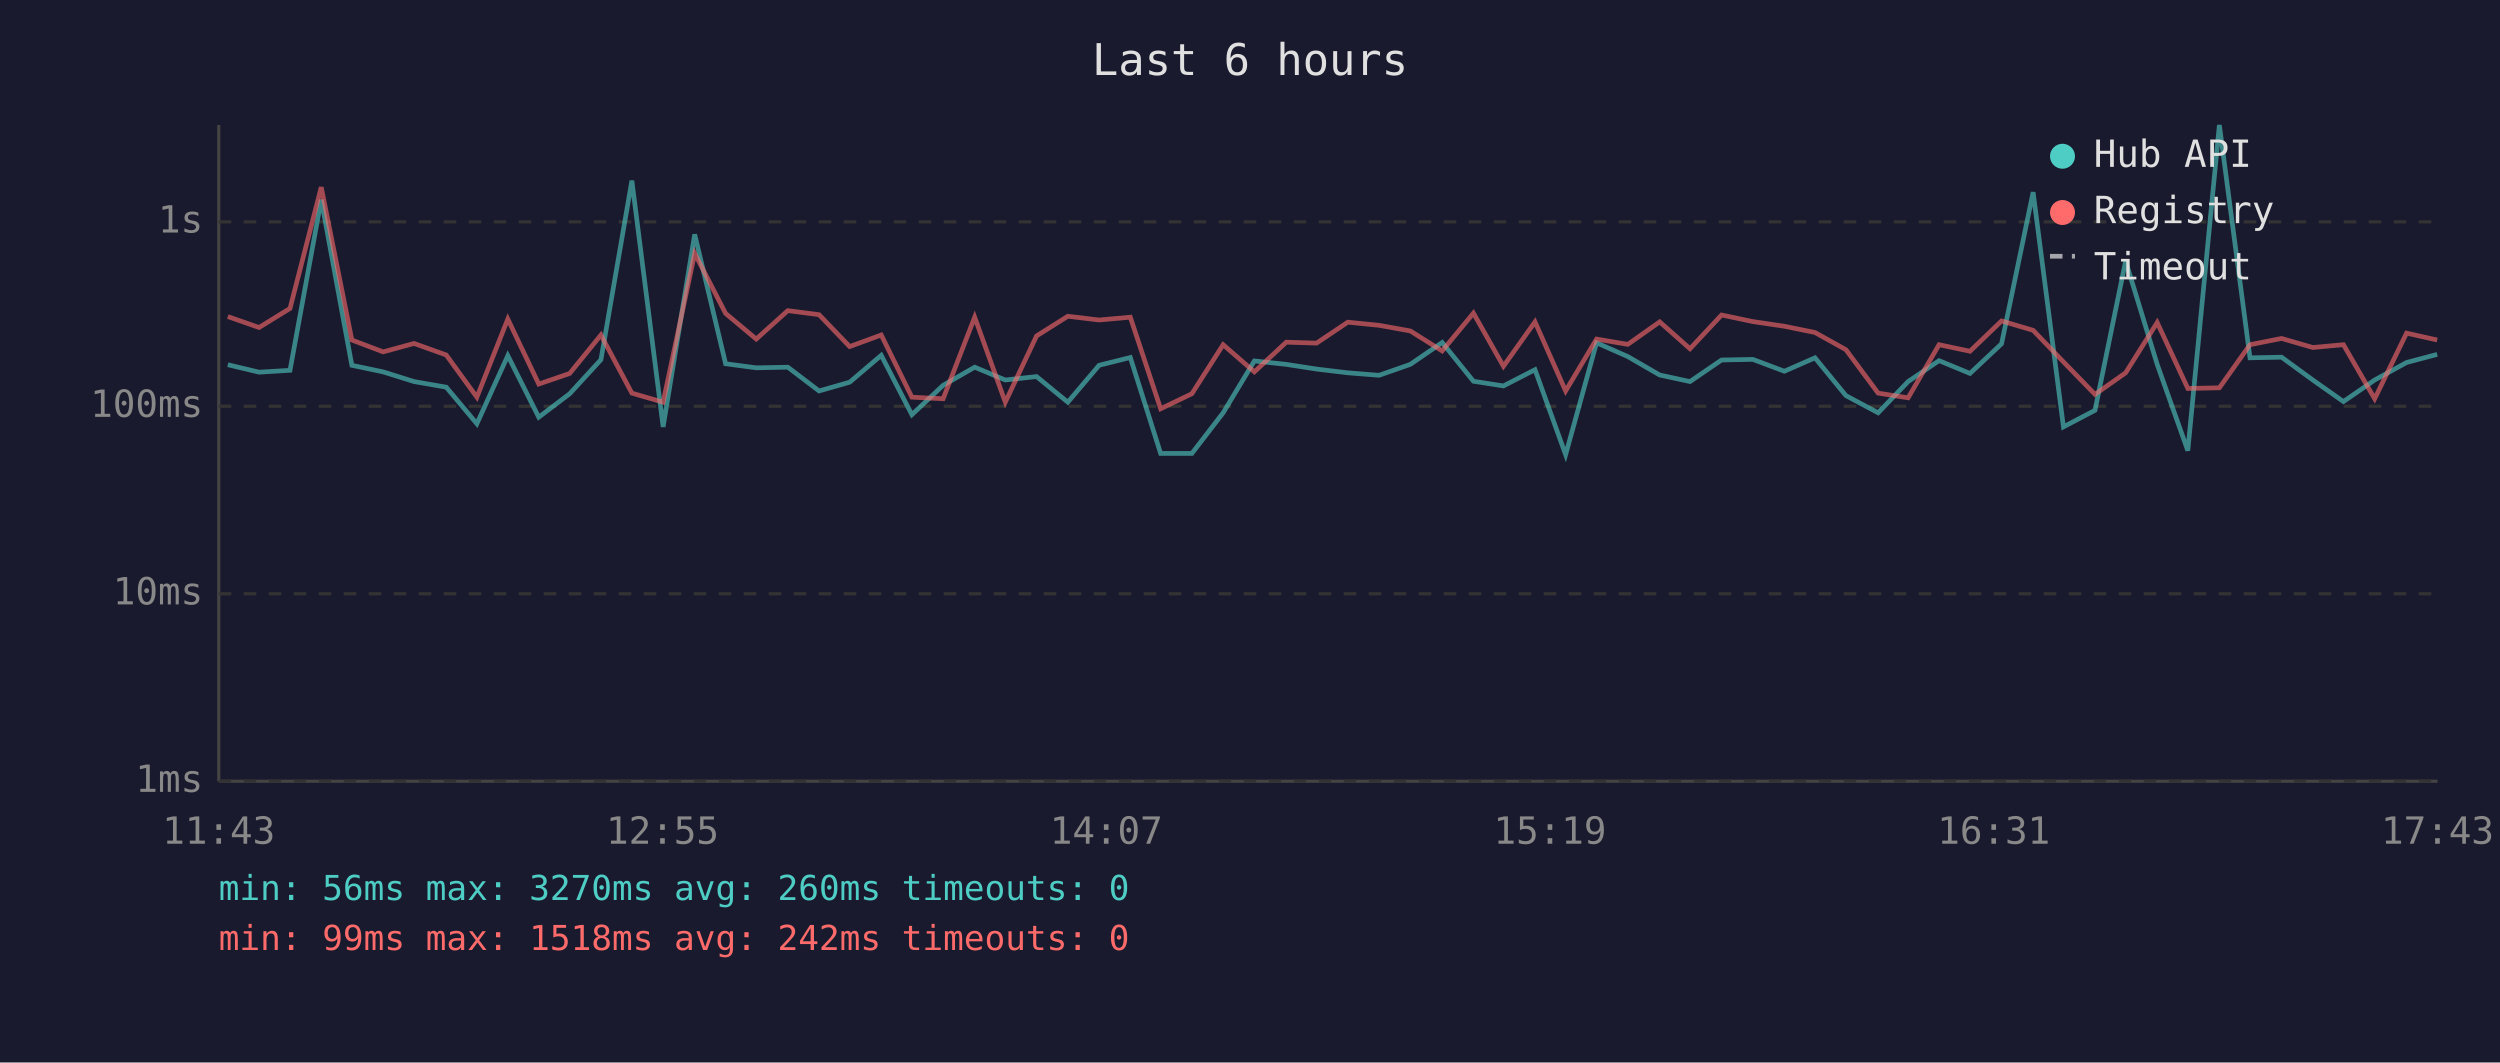
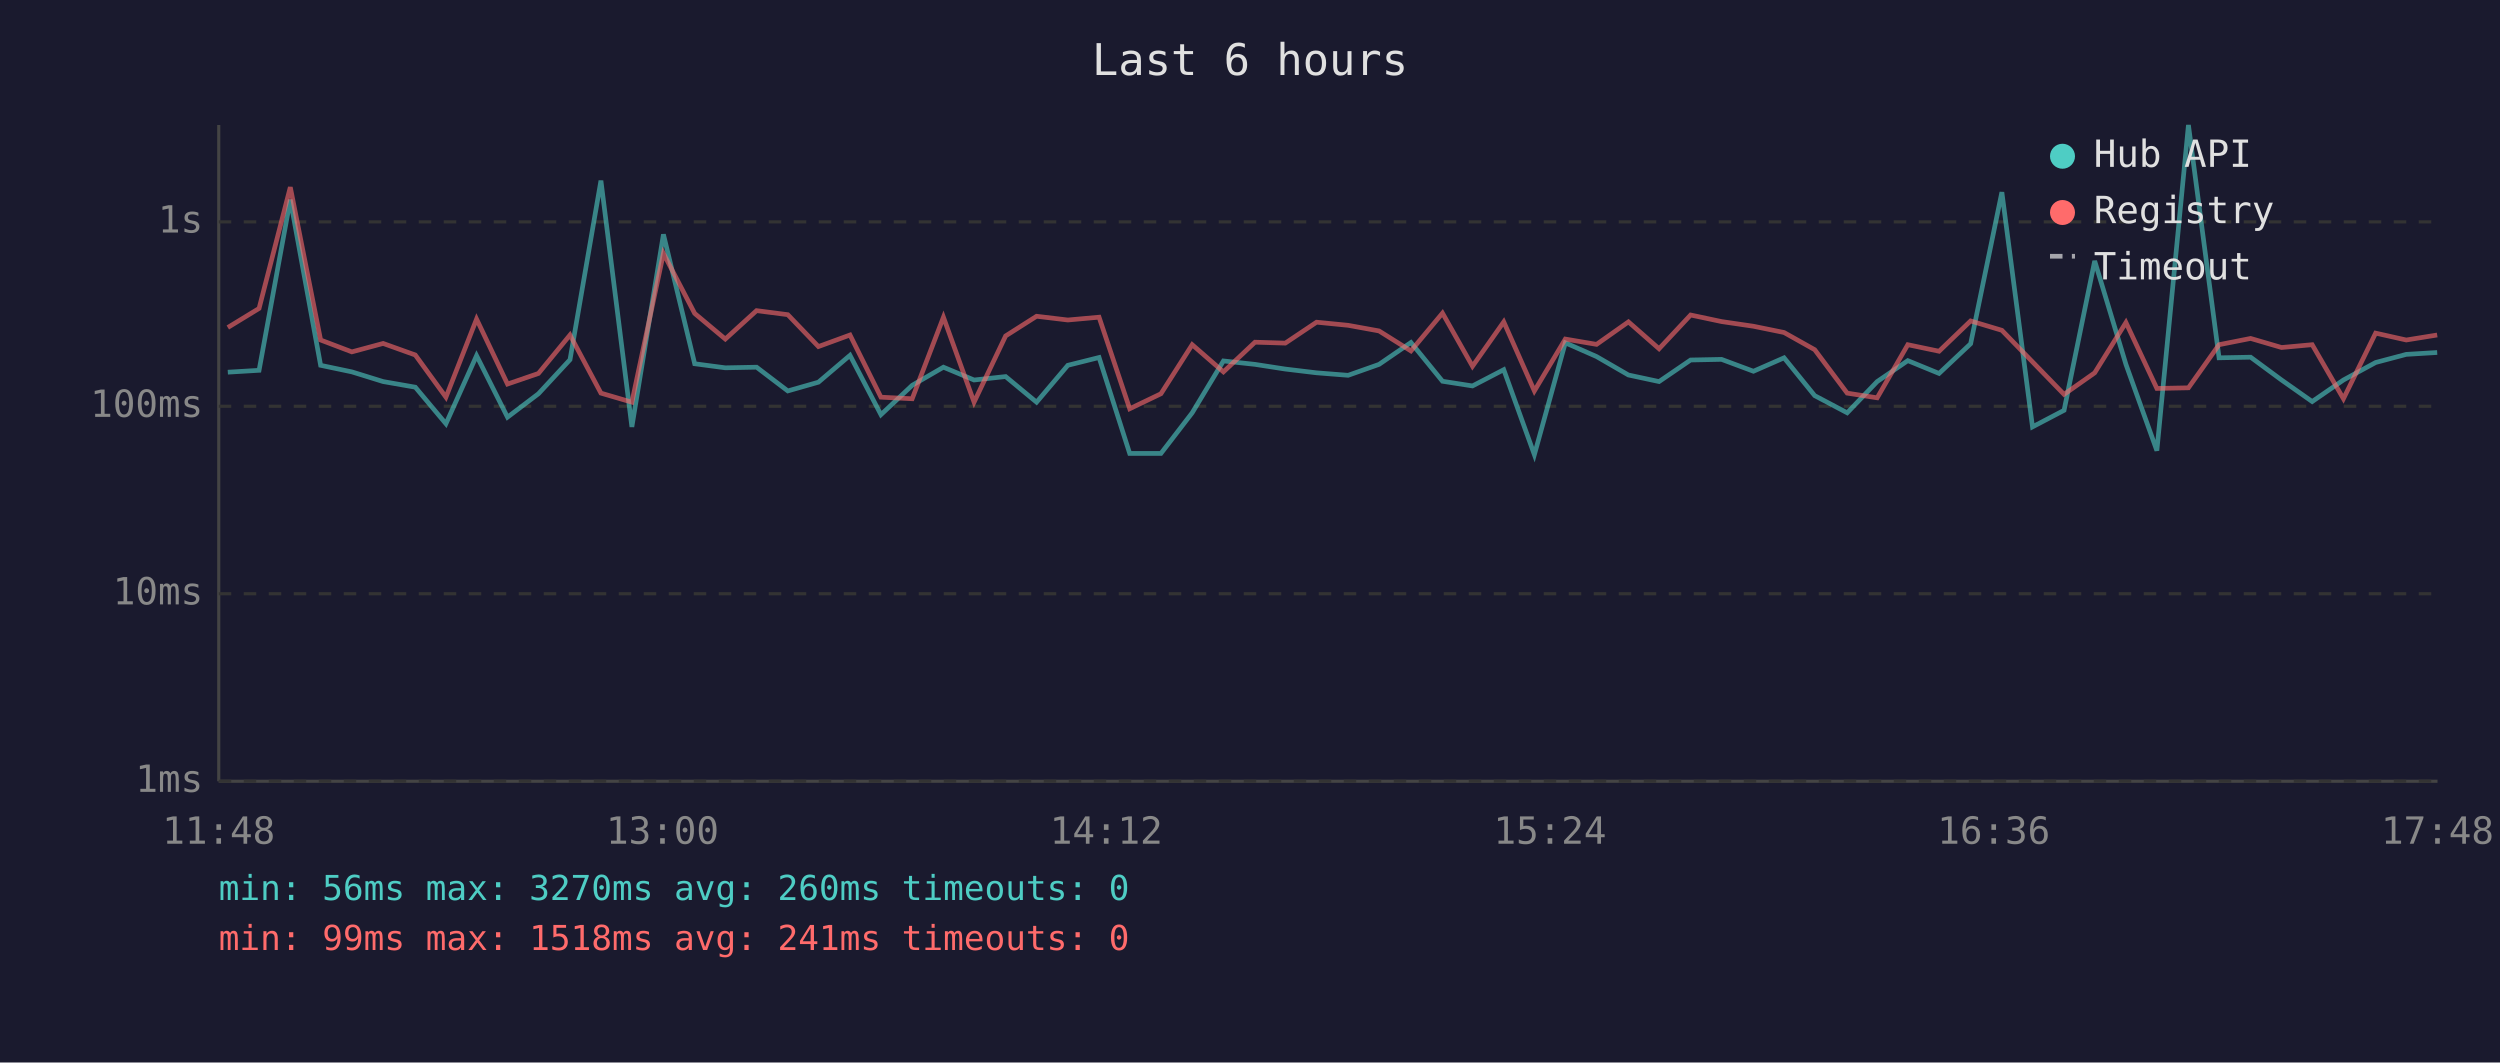
<svg xmlns="http://www.w3.org/2000/svg" viewBox="0 0 800 340" font-family="monospace" font-size="12">
  <rect width="800" height="340" fill="#1a1a2e" />
  <text x="400" y="24" fill="#e0e0e0" font-size="14" text-anchor="middle">Last 6 hours</text>
  <line x1="70" y1="40" x2="70" y2="250" stroke="#444" stroke-width="1" />
  <line x1="70" y1="250" x2="780" y2="250" stroke="#444" stroke-width="1" />
  <line x1="70" y1="250" x2="780" y2="250" stroke="#333" stroke-width="1" stroke-dasharray="4" />
  <text x="65" y="250" fill="#888" text-anchor="end" dominant-baseline="middle">1ms</text>
  <line x1="70" y1="190" x2="780" y2="190" stroke="#333" stroke-width="1" stroke-dasharray="4" />
  <text x="65" y="190" fill="#888" text-anchor="end" dominant-baseline="middle">10ms</text>
  <line x1="70" y1="130" x2="780" y2="130" stroke="#333" stroke-width="1" stroke-dasharray="4" />
  <text x="65" y="130" fill="#888" text-anchor="end" dominant-baseline="middle">100ms</text>
  <line x1="70" y1="71" x2="780" y2="71" stroke="#333" stroke-width="1" stroke-dasharray="4" />
  <text x="65" y="71" fill="#888" text-anchor="end" dominant-baseline="middle">1s</text>
-   <text x="70" y="270" fill="#888" text-anchor="middle">11:43</text>
-   <text x="212" y="270" fill="#888" text-anchor="middle">12:55</text>
-   <text x="354" y="270" fill="#888" text-anchor="middle">14:07</text>
-   <text x="496" y="270" fill="#888" text-anchor="middle">15:19</text>
-   <text x="638" y="270" fill="#888" text-anchor="middle">16:31</text>
-   <text x="780" y="270" fill="#888" text-anchor="middle">17:43</text>
-   <polyline points="72.9,116.7 82.9,119.1 92.8,118.5 102.8,63.9 112.6,116.9 122.6,119.0 132.5,122.1 142.8,123.9 152.6,135.6 162.5,113.8 172.4,133.5 182.3,126.0 192.3,115.1 202.2,57.8 212.2,136.6 222.3,75.0 232.2,116.4 242.0,117.7 252.1,117.5 262.1,125.1 271.9,122.3 282.0,113.7 291.8,132.7 301.8,123.3 311.9,117.5 321.7,121.6 331.7,120.5 341.7,128.7 351.7,116.9 361.7,114.4 371.4,145.1 381.4,145.1 391.4,132.1 401.4,115.5 411.6,116.6 421.3,118.1 431.3,119.3 441.3,120.1 451.3,116.6 461.5,109.6 471.5,122.0 481.1,123.5 491.2,118.3 501.0,145.5 510.9,109.7 520.9,114.1 531.1,120.0 540.8,122.1 550.9,115.2 560.9,115.0 571.0,118.8 580.8,114.5 590.7,126.6 601.0,132.1 610.6,122.1 620.5,115.4 630.4,119.5 640.5,110.0 650.6,61.5 660.3,136.6 670.4,131.3 680.2,83.5 690.3,116.6 700.1,144.2 710.2,40.0 720.0,114.5 730.1,114.3 740.1,121.6 749.9,128.5 759.9,121.6 770.1,116.0 779.9,113.4" fill="none" stroke="#4ecdc4" stroke-width="1.5" opacity="0.6" />
-   <polyline points="72.9,101.3 82.9,104.8 92.8,98.7 102.8,59.9 112.6,108.8 122.6,112.6 132.5,109.9 142.8,113.6 152.6,127.1 162.5,102.1 172.4,122.9 182.3,119.5 192.3,107.2 202.2,125.8 212.2,128.7 222.3,81.1 232.2,100.3 242.0,108.5 252.1,99.4 262.1,100.7 271.9,110.9 282.0,107.2 291.8,127.1 301.8,127.6 311.9,101.5 321.7,128.7 331.7,107.5 341.7,101.2 351.7,102.4 361.7,101.5 371.4,130.8 381.4,126.0 391.4,110.3 401.4,119.0 411.6,109.5 421.3,109.8 431.3,103.1 441.3,104.1 451.3,105.9 461.5,112.3 471.5,100.2 481.1,117.2 491.2,103.0 501.0,125.1 510.9,108.5 520.9,110.2 531.1,103.0 540.8,111.6 550.9,100.8 560.9,102.9 571.0,104.4 580.8,106.4 590.7,111.9 601.0,125.8 610.6,127.3 620.5,110.3 630.4,112.4 640.5,102.7 650.6,105.7 660.3,115.8 670.4,126.2 680.2,119.3 690.3,103.2 700.1,124.3 710.2,124.1 720.0,110.3 730.1,108.3 740.1,111.2 749.9,110.3 759.9,127.6 770.1,106.6 779.9,108.8" fill="none" stroke="#ff6b6b" stroke-width="1.5" opacity="0.6" />
+   <text x="70" y="270" fill="#888" text-anchor="middle">11:48</text>
+   <text x="212" y="270" fill="#888" text-anchor="middle">13:00</text>
+   <text x="354" y="270" fill="#888" text-anchor="middle">14:12</text>
+   <text x="496" y="270" fill="#888" text-anchor="middle">15:24</text>
+   <text x="638" y="270" fill="#888" text-anchor="middle">16:36</text>
+   <text x="780" y="270" fill="#888" text-anchor="middle">17:48</text>
+   <polyline points="72.9,119.1 82.9,118.5 92.9,63.9 102.6,116.9 112.6,119.0 122.6,122.1 132.9,123.9 142.7,135.6 152.5,113.8 162.4,133.5 172.3,126.0 182.4,115.1 192.3,57.8 202.2,136.6 212.3,75.0 222.3,116.4 232.1,117.7 242.1,117.5 252.1,125.1 261.9,122.3 272.0,113.7 281.9,132.7 291.9,123.3 301.9,117.5 311.7,121.6 321.8,120.5 331.7,128.7 341.7,116.9 351.7,114.4 361.5,145.1 371.5,145.1 381.5,132.1 391.5,115.5 401.6,116.6 411.3,118.1 421.3,119.3 431.4,120.1 441.3,116.6 451.5,109.6 461.6,122.0 471.2,123.5 481.2,118.3 491.0,145.5 500.9,109.7 510.9,114.1 521.1,120.0 530.9,122.1 541.0,115.2 550.9,115.0 561.1,118.8 570.9,114.5 580.7,126.6 591.1,132.1 600.7,122.1 610.5,115.4 620.5,119.5 630.6,110.0 640.6,61.5 650.4,136.6 660.5,131.3 670.3,83.5 680.3,116.6 690.2,144.2 700.3,40.0 710.1,114.5 720.2,114.3 730.1,121.6 739.9,128.5 749.9,121.6 760.2,116.0 770.0,113.4 779.9,112.8" fill="none" stroke="#4ecdc4" stroke-width="1.5" opacity="0.6" />
+   <polyline points="72.9,104.8 82.9,98.7 92.9,59.9 102.6,108.8 112.6,112.6 122.6,109.9 132.9,113.6 142.7,127.1 152.5,102.1 162.4,122.9 172.3,119.5 182.4,107.2 192.3,125.8 202.2,128.7 212.3,81.1 222.3,100.3 232.1,108.5 242.1,99.4 252.1,100.7 261.9,110.9 272.0,107.2 281.9,127.1 291.9,127.6 301.9,101.5 311.7,128.7 321.8,107.5 331.7,101.2 341.7,102.4 351.7,101.5 361.5,130.8 371.5,126.0 381.5,110.3 391.5,119.0 401.6,109.5 411.3,109.8 421.3,103.1 431.4,104.1 441.3,105.9 451.5,112.3 461.6,100.2 471.2,117.2 481.2,103.0 491.0,125.1 500.9,108.5 510.9,110.2 521.1,103.0 530.9,111.6 541.0,100.8 550.9,102.9 561.1,104.4 570.9,106.4 580.7,111.9 591.1,125.8 600.7,127.3 610.5,110.3 620.5,112.4 630.6,102.7 640.6,105.7 650.4,115.8 660.5,126.2 670.3,119.3 680.3,103.2 690.2,124.3 700.3,124.1 710.1,110.3 720.2,108.3 730.1,111.2 739.9,110.3 749.9,127.6 760.2,106.6 770.0,108.8 779.9,107.2" fill="none" stroke="#ff6b6b" stroke-width="1.5" opacity="0.6" />
  <circle cx="660" cy="50" r="4" fill="#4ecdc4" />
  <text x="670" y="50" fill="#e0e0e0" dominant-baseline="middle">Hub API</text>
  <circle cx="660" cy="68" r="4" fill="#ff6b6b" />
  <text x="670" y="68" fill="#e0e0e0" dominant-baseline="middle">Registry</text>
  <line x1="656" y1="82" x2="664" y2="82" stroke="#e0e0e0" stroke-width="1.5" stroke-dasharray="4,3" opacity="0.7" />
  <text x="670" y="86" fill="#e0e0e0" dominant-baseline="middle">Timeout</text>
  <text x="70" y="288" fill="#4ecdc4" font-size="11">min: 56ms  max: 3270ms  avg: 260ms  timeouts: 0</text>
-   <text x="70" y="304" fill="#ff6b6b" font-size="11">min: 99ms  max: 1518ms  avg: 242ms  timeouts: 0</text>
+   <text x="70" y="304" fill="#ff6b6b" font-size="11">min: 99ms  max: 1518ms  avg: 241ms  timeouts: 0</text>
</svg>
